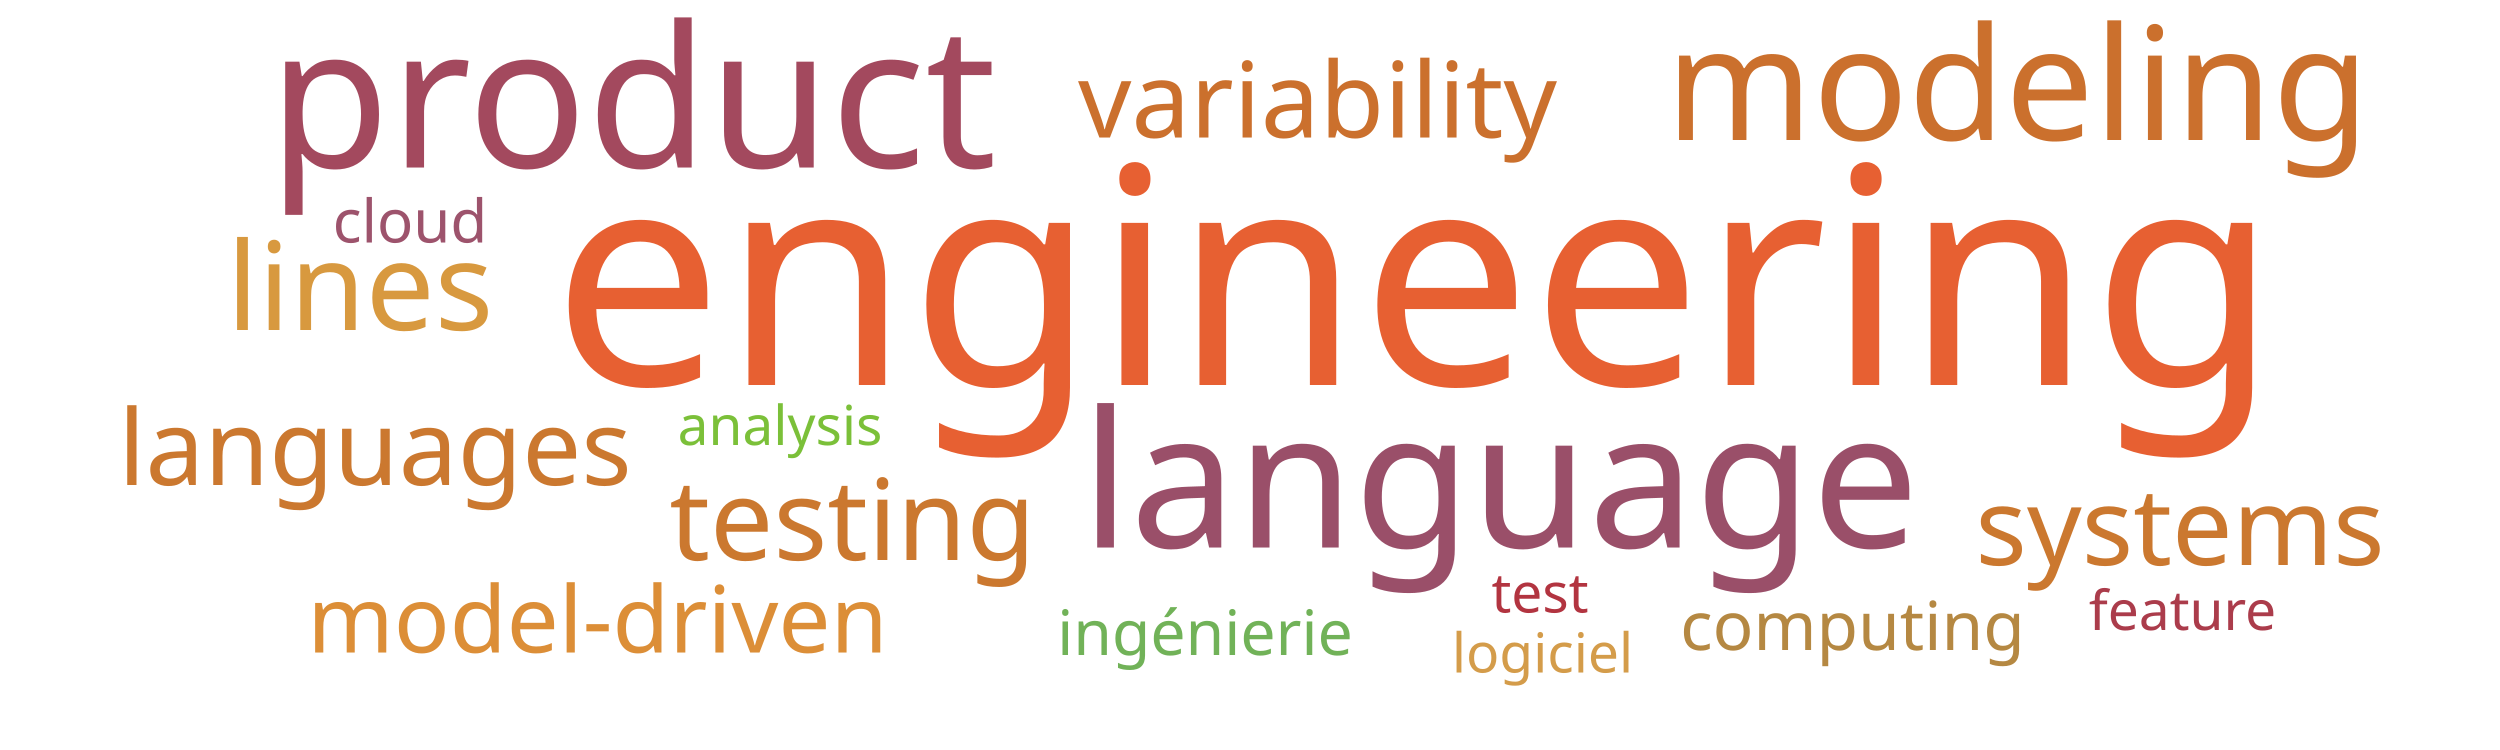
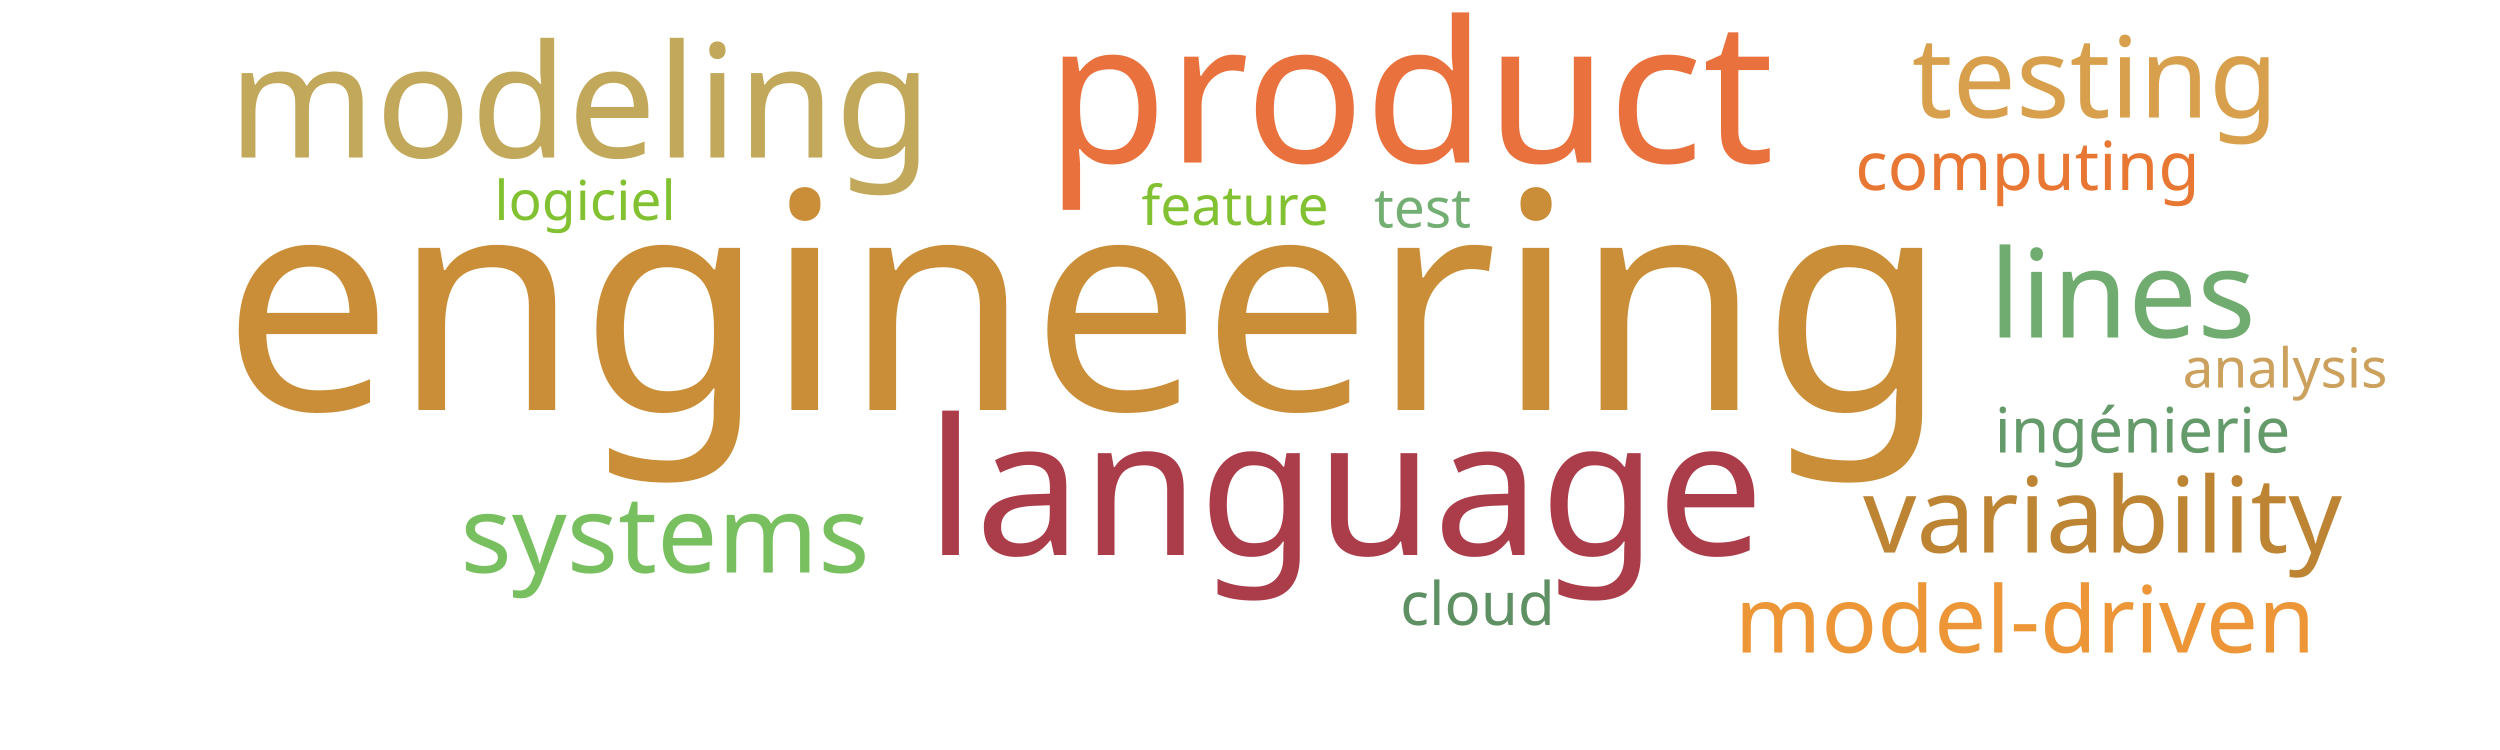
<svg xmlns="http://www.w3.org/2000/svg" width="1000" height="300">
  <g transform="translate(500, 150)">
-     <text text-anchor="middle" style="font-family: Impact; font-size: 121px; fill: #e76032" transform="translate(66,4)rotate(0)">engineering</text>
-     <text text-anchor="middle" style="font-family: Impact; font-size: 79px; fill: #a3495e" transform="translate(-247,-83)rotate(0)">product</text>
-     <text text-anchor="middle" style="font-family: Impact; font-size: 76px; fill: #9a4f69" transform="translate(100,69)rotate(0)">language</text>
-     <text text-anchor="middle" style="font-family: Impact; font-size: 63px; fill: #cb702d" transform="translate(307,-94)rotate(0)">modeling</text>
-     <text text-anchor="middle" style="font-family: Impact; font-size: 49px; fill: #d8993f" transform="translate(-356,-18)rotate(0)">lines</text>
-     <text text-anchor="middle" style="font-family: Impact; font-size: 45px; fill: #cb782f" transform="translate(-159,74)rotate(0)">testing</text>
-     <text text-anchor="middle" style="font-family: Impact; font-size: 43px; fill: #cb782f" transform="translate(372,76)rotate(0)">systems</text>
-     <text text-anchor="middle" style="font-family: Impact; font-size: 42px; fill: #cb702d" transform="translate(27,-95)rotate(0)">variability</text>
-     <text text-anchor="middle" style="font-family: Impact; font-size: 42px; fill: #cb782f" transform="translate(-350,44)rotate(0)">languages</text>
-     <text text-anchor="middle" style="font-family: Impact; font-size: 37px; fill: #dc8e37" transform="translate(-261,111)rotate(0)">model-driven</text>
-     <text text-anchor="middle" style="font-family: Impact; font-size: 27px; fill: #b58842" transform="translate(241,110)rotate(0)">computing</text>
-     <text text-anchor="middle" style="font-family: Impact; font-size: 25px; fill: #71b258" transform="translate(-18,112)rotate(0)">ingénierie</text>
-     <text text-anchor="middle" style="font-family: Impact; font-size: 24px; fill: #9d536c" transform="translate(-336,-53)rotate(0)">cloud</text>
-     <text text-anchor="middle" style="font-family: Impact; font-size: 22px; fill: #b23440" transform="translate(116,95)rotate(0)">test</text>
-     <text text-anchor="middle" style="font-family: Impact; font-size: 22px; fill: #d49c4a" transform="translate(117,119)rotate(0)">logiciel</text>
-     <text text-anchor="middle" style="font-family: Impact; font-size: 22px; fill: #ab3c4b" transform="translate(373,102)rotate(0)">feature</text>
-     <text text-anchor="middle" style="font-family: Impact; font-size: 22px; fill: #7bc039" transform="translate(-188,28)rotate(0)">analysis</text>
+     <text text-anchor="middle" style="font-family: Impact; font-size: 121px; fill: #ca8e38" transform="translate(-66,14)rotate(0)">engineering</text>
+     <text text-anchor="middle" style="font-family: Impact; font-size: 79px; fill: #e9713e" transform="translate(64,-85)rotate(0)">product</text>
+     <text text-anchor="middle" style="font-family: Impact; font-size: 76px; fill: #ab3d4b" transform="translate(38,72)rotate(0)">language</text>
+     <text text-anchor="middle" style="font-family: Impact; font-size: 63px; fill: #c1a85a" transform="translate(-268,-87)rotate(0)">modeling</text>
+     <text text-anchor="middle" style="font-family: Impact; font-size: 49px; fill: #70ac6f" transform="translate(349,-15)rotate(0)">lines</text>
+     <text text-anchor="middle" style="font-family: Impact; font-size: 45px; fill: #d8a04c" transform="translate(338,-103)rotate(0)">testing</text>
+     <text text-anchor="middle" style="font-family: Impact; font-size: 43px; fill: #78c05f" transform="translate(-234,79)rotate(0)">systems</text>
+     <text text-anchor="middle" style="font-family: Impact; font-size: 42px; fill: #bc8433" transform="translate(341,71)rotate(0)">variability</text>
+     <text text-anchor="middle" style="font-family: Impact; font-size: 37px; fill: #ec9637" transform="translate(310,111)rotate(0)">model-driven</text>
+     <text text-anchor="middle" style="font-family: Impact; font-size: 27px; fill: #e87733" transform="translate(311,-74)rotate(0)">computing</text>
+     <text text-anchor="middle" style="font-family: Impact; font-size: 25px; fill: #659b6b" transform="translate(357,31)rotate(0)">ingénierie</text>
+     <text text-anchor="middle" style="font-family: Impact; font-size: 24px; fill: #5e9063" transform="translate(91,100)rotate(0)">cloud</text>
+     <text text-anchor="middle" style="font-family: Impact; font-size: 22px; fill: #73ae72" transform="translate(69,-59)rotate(0)">test</text>
+     <text text-anchor="middle" style="font-family: Impact; font-size: 22px; fill: #82c131" transform="translate(-266,-62)rotate(0)">logiciel</text>
+     <text text-anchor="middle" style="font-family: Impact; font-size: 22px; fill: #82c131" transform="translate(-6,-60)rotate(0)">feature</text>
+     <text text-anchor="middle" style="font-family: Impact; font-size: 22px; fill: #cba15d" transform="translate(414,5)rotate(0)">analysis</text>
  </g>
</svg>
